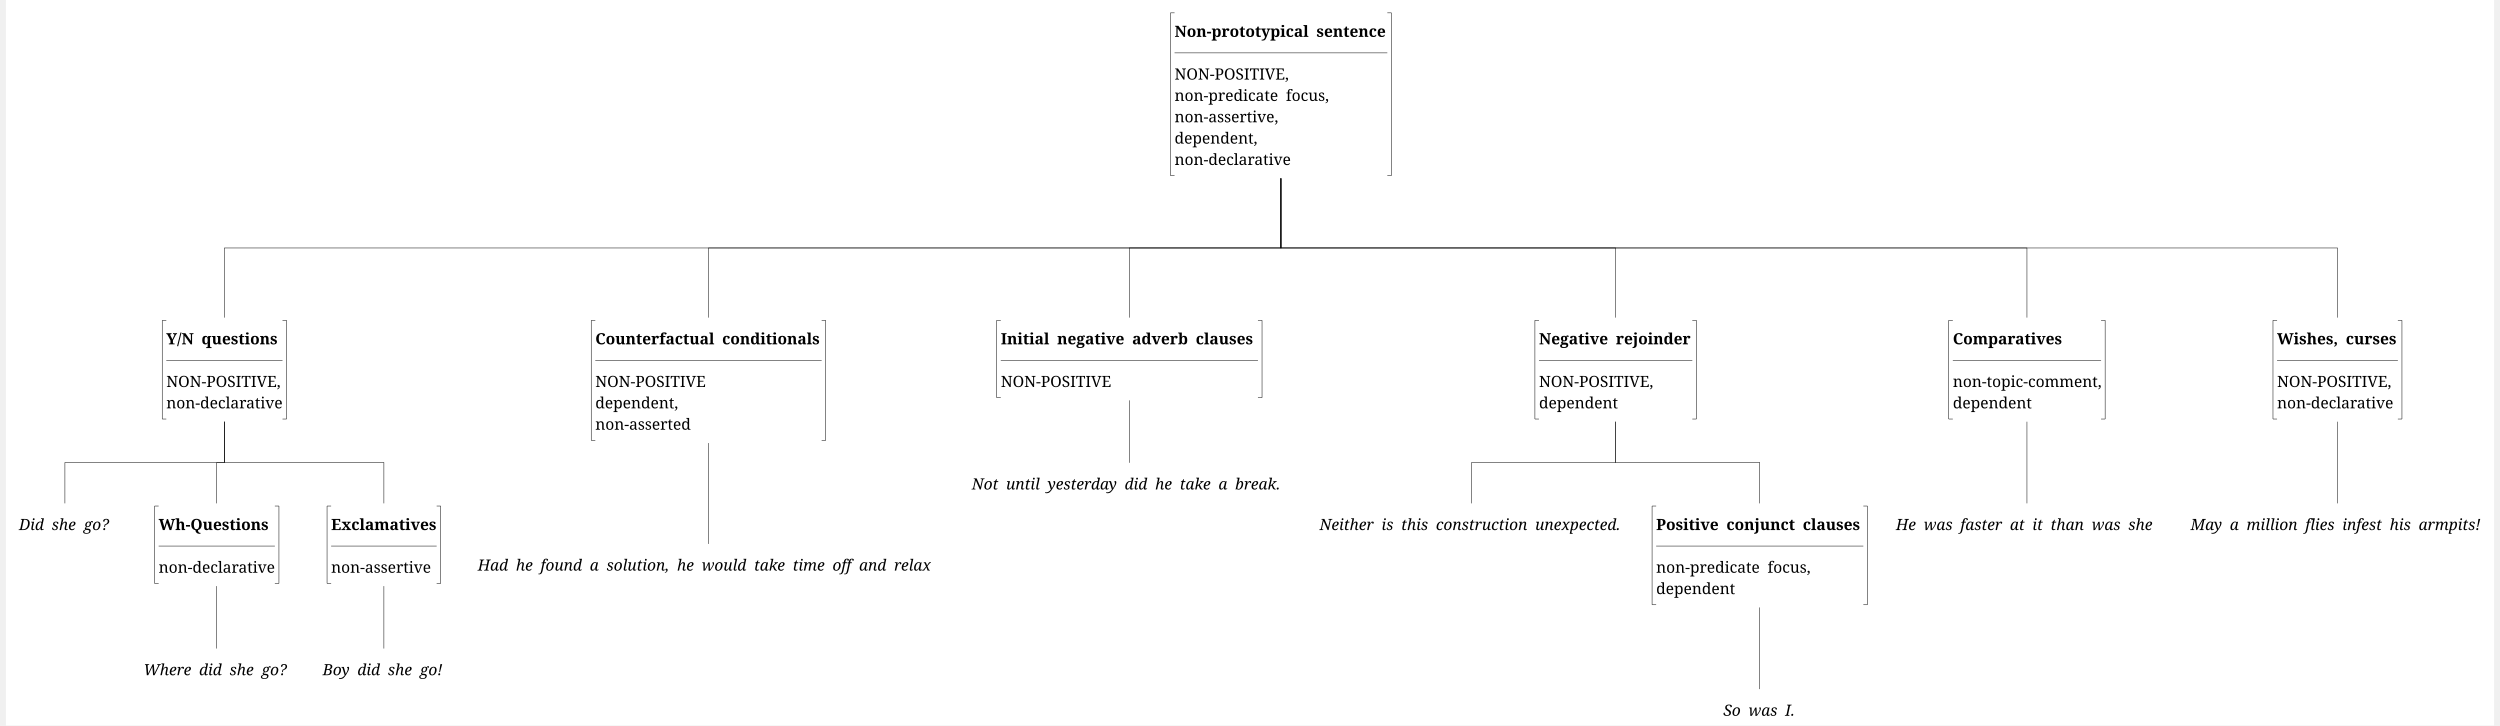
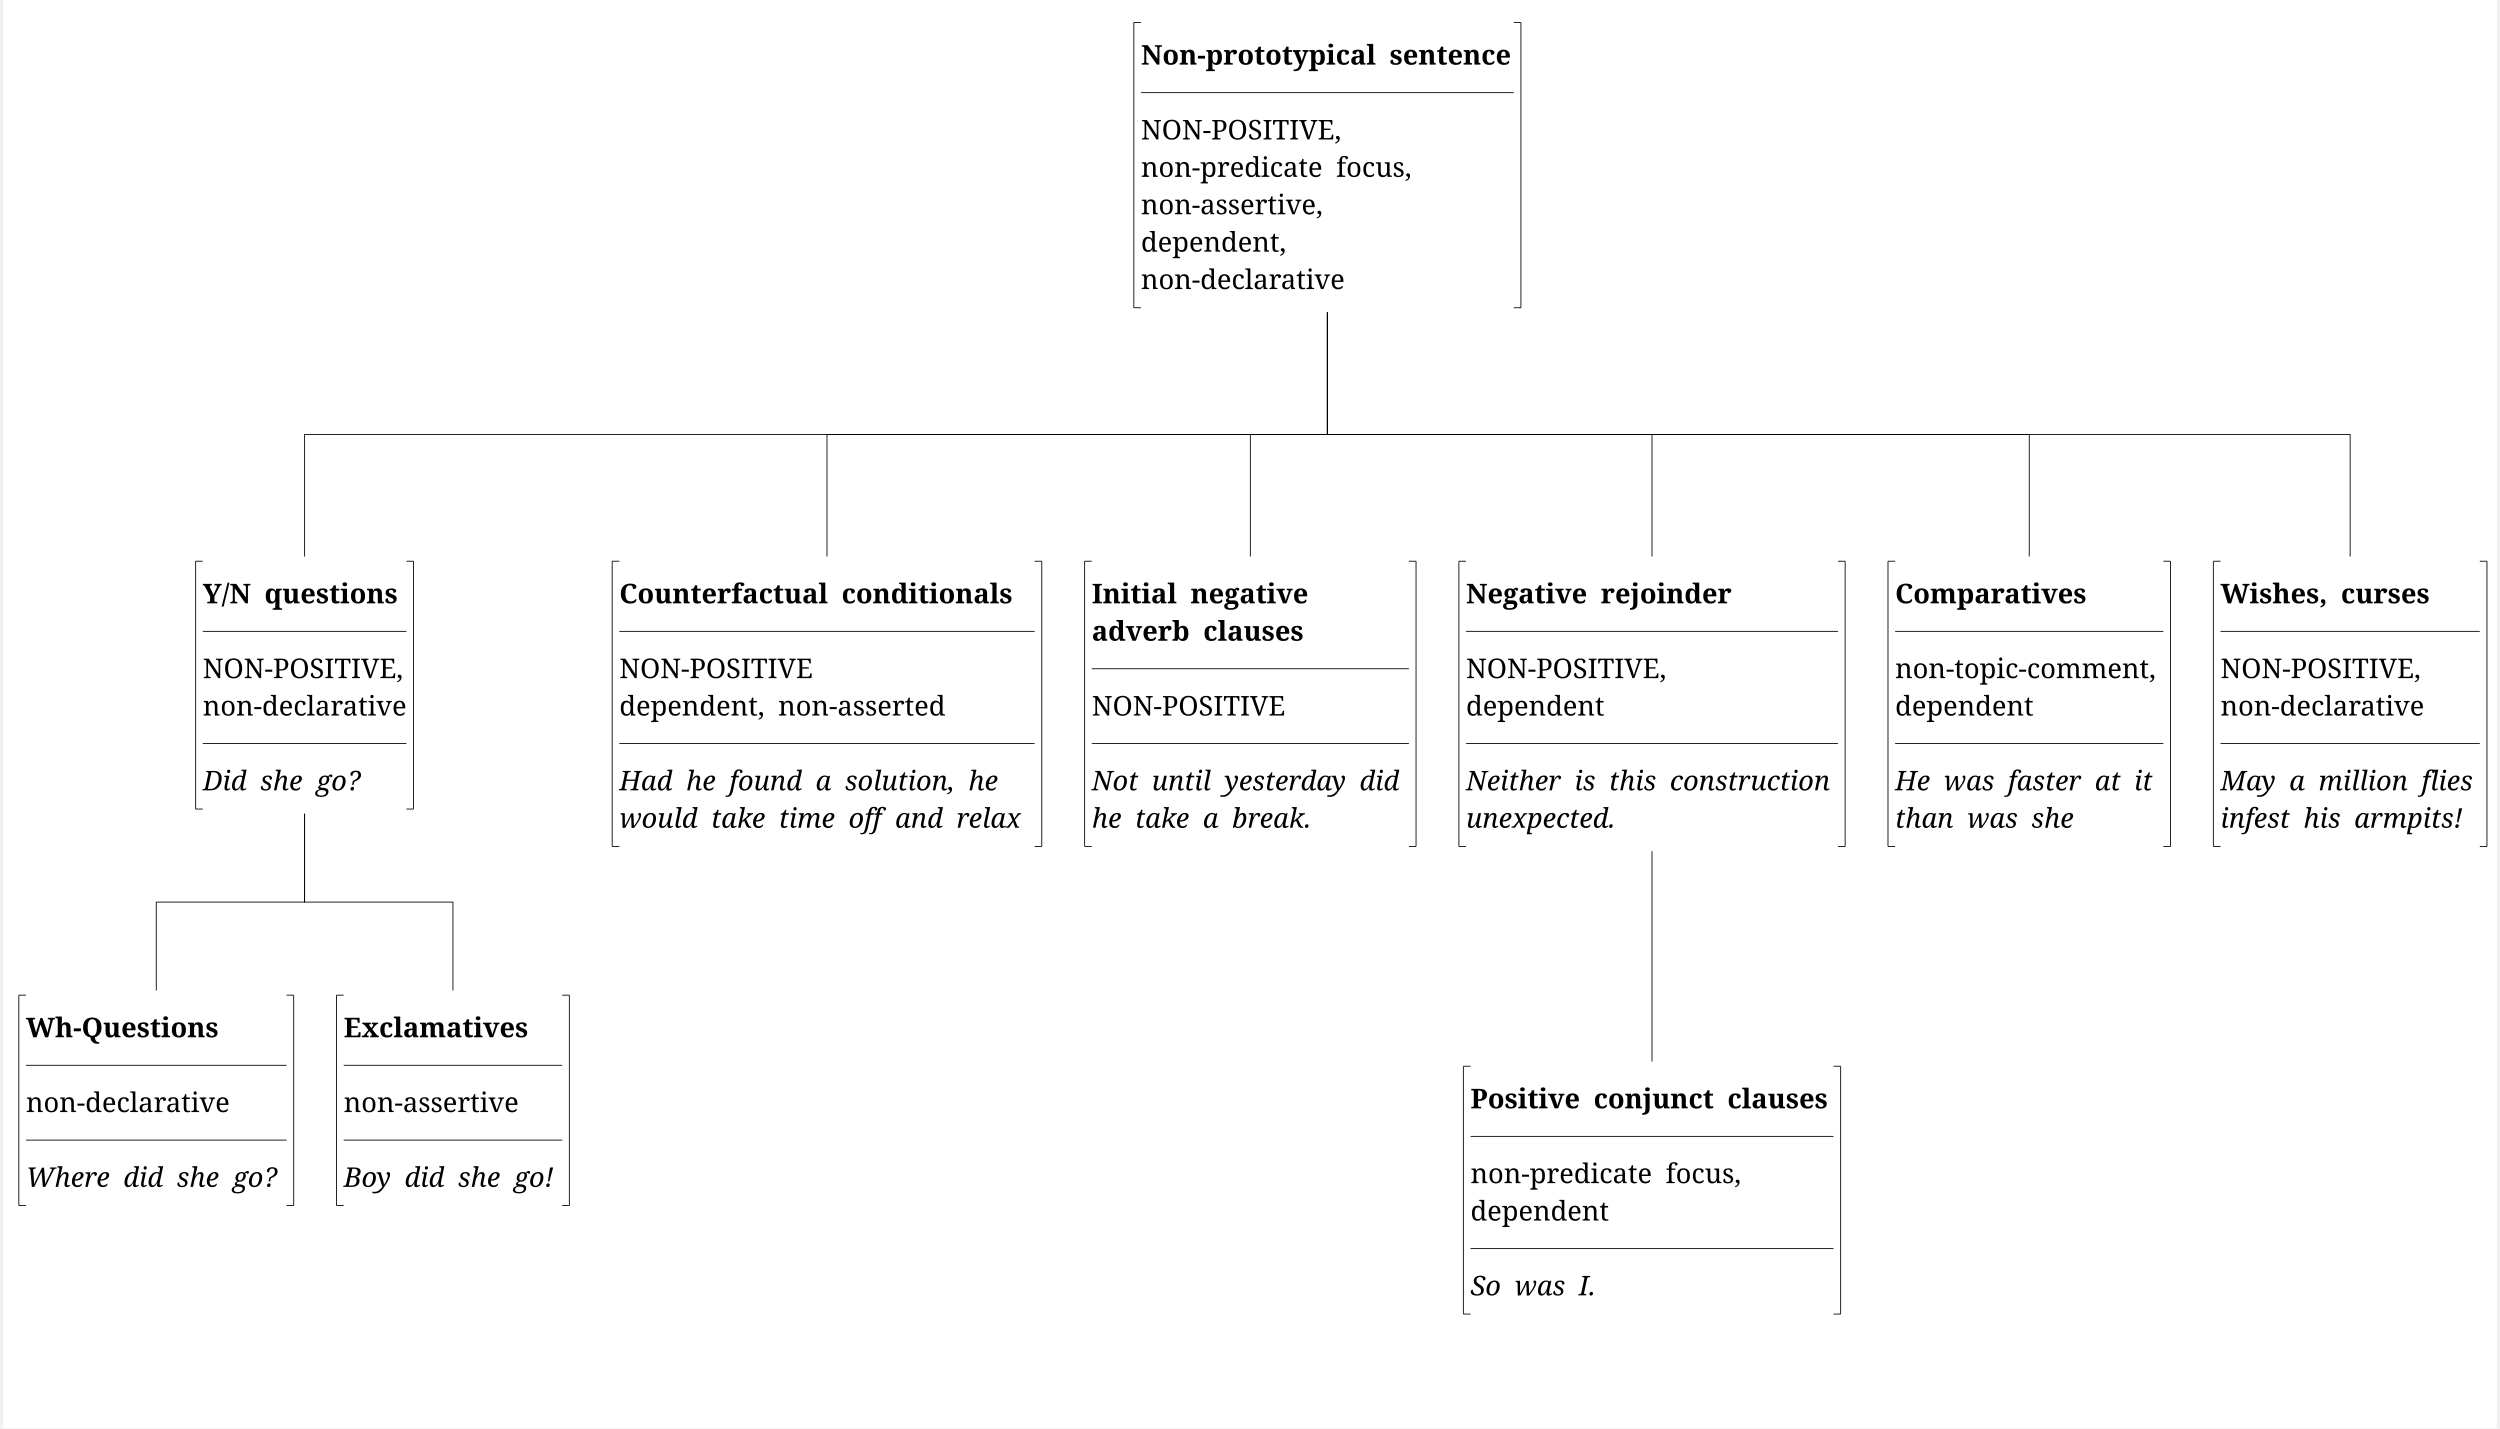
- <svg xmlns="http://www.w3.org/2000/svg" width="10235.8" height="2970.4" viewBox="-20, -20, 10255.8, 2990.4" version="1.1">
+ <svg xmlns="http://www.w3.org/2000/svg" width="5846.0" height="3340.0" viewBox="-20, -20, 5866.0, 3360.0" version="1.1">
  <defs>
    <marker id="arrow" markerUnits="strokeWidth" markerWidth="13.44" markerHeight="13.44" viewBox="0 0 13.44 13.44" refX="6.72" refY="0">
      <polyline fill="none" stroke="black" stroke-width="1" points="0,13.44,6.72,0,13.44,13.44" />
    </marker>
    <pattern id="hatchBlack" x="10" y="10" width="10" height="10" patternUnits="userSpaceOnUse" patternTransform="rotate(45)">
      <line x1="0" y="0" x2="0" y2="10" stroke="black" stroke-width="4" />
    </pattern>
    <pattern id="hatchForNode" x="10" y="10" width="10" height="10" patternUnits="userSpaceOnUse" patternTransform="rotate(45)">
      <line x1="0" y="0" x2="0" y2="10" stroke="black" stroke-width="4" />
    </pattern>
    <pattern id="hatchForLeaf" x="10" y="10" width="10" height="10" patternUnits="userSpaceOnUse" patternTransform="rotate(45)">
      <line x1="0" y="0" x2="0" y2="10" stroke="black" stroke-width="4" />
    </pattern>
  </defs>
-   <rect x="-20" y="-20" width="10255.8" height="2990.4" stroke="none" fill="white" />"
- <text white-space="pre" alignment-baseline="text-top" style="fill: black; font-size: 64px;" x="4796.9" y="132.0">
-     <tspan x="4796.9" y="132.0" style="font-weight: bold; " text-decoration="" font-family="'Noto Serif', 'Noto Serif JP', OpenMoji, 'OpenMoji Color', 'OpenMoji Black', serif">Non-prototypical<tspan style="fill:none;">￭</tspan>sentence</tspan>
-     <tspan x="4796.9" y="308.0" style="" text-decoration="" font-family="'Noto Serif', 'Noto Serif JP', OpenMoji, 'OpenMoji Color', 'OpenMoji Black', serif">NON-POSITIVE,</tspan>
-     <tspan x="4796.9" y="396.0" style="" text-decoration="" font-family="'Noto Serif', 'Noto Serif JP', OpenMoji, 'OpenMoji Color', 'OpenMoji Black', serif">non-predicate<tspan style="fill:none;">￭</tspan>focus,</tspan>
-     <tspan x="4796.9" y="484.0" style="" text-decoration="" font-family="'Noto Serif', 'Noto Serif JP', OpenMoji, 'OpenMoji Color', 'OpenMoji Black', serif">non-assertive,</tspan>
-     <tspan x="4796.9" y="572.0" style="" text-decoration="" font-family="'Noto Serif', 'Noto Serif JP', OpenMoji, 'OpenMoji Color', 'OpenMoji Black', serif">dependent,</tspan>
-     <tspan x="4796.9" y="660.0" style="" text-decoration="" font-family="'Noto Serif', 'Noto Serif JP', OpenMoji, 'OpenMoji Color', 'OpenMoji Black', serif">non-declarative</tspan>
+   <rect x="-20" y="-20" width="5866.0" height="3360.0" stroke="none" fill="white" />"
+ <text white-space="pre" alignment-baseline="text-top" style="fill: black; font-size: 64px;" x="2656.525" y="132.0">
+     <tspan x="2656.525" y="132.0" style="font-weight: bold; " text-decoration="" font-family="'Noto Serif', 'Noto Serif JP', OpenMoji, 'OpenMoji Color', 'OpenMoji Black', serif">Non-prototypical<tspan style="fill:none;">￭</tspan>sentence</tspan>
+     <tspan x="2656.525" y="308.0" style="" text-decoration="" font-family="'Noto Serif', 'Noto Serif JP', OpenMoji, 'OpenMoji Color', 'OpenMoji Black', serif">NON-POSITIVE,</tspan>
+     <tspan x="2656.525" y="396.0" style="" text-decoration="" font-family="'Noto Serif', 'Noto Serif JP', OpenMoji, 'OpenMoji Color', 'OpenMoji Black', serif">non-predicate<tspan style="fill:none;">￭</tspan>focus,</tspan>
+     <tspan x="2656.525" y="484.0" style="" text-decoration="" font-family="'Noto Serif', 'Noto Serif JP', OpenMoji, 'OpenMoji Color', 'OpenMoji Black', serif">non-assertive,</tspan>
+     <tspan x="2656.525" y="572.0" style="" text-decoration="" font-family="'Noto Serif', 'Noto Serif JP', OpenMoji, 'OpenMoji Color', 'OpenMoji Black', serif">dependent,</tspan>
+     <tspan x="2656.525" y="660.0" style="" text-decoration="" font-family="'Noto Serif', 'Noto Serif JP', OpenMoji, 'OpenMoji Color', 'OpenMoji Black', serif">non-declarative</tspan>
  </text>
-   <text white-space="pre" alignment-baseline="text-top" style="fill: black; font-size: 64px;" x="641.0" y="1399.2">
-     <tspan x="641.0" y="1399.2" style="font-weight: bold; " text-decoration="" font-family="'Noto Serif', 'Noto Serif JP', OpenMoji, 'OpenMoji Color', 'OpenMoji Black', serif">Y/N<tspan style="fill:none;">￭</tspan>questions</tspan>
-     <tspan x="641.0" y="1575.2" style="" text-decoration="" font-family="'Noto Serif', 'Noto Serif JP', OpenMoji, 'OpenMoji Color', 'OpenMoji Black', serif">NON-POSITIVE,</tspan>
-     <tspan x="641.0" y="1663.2" style="" text-decoration="" font-family="'Noto Serif', 'Noto Serif JP', OpenMoji, 'OpenMoji Color', 'OpenMoji Black', serif">non-declarative</tspan>
+   <text white-space="pre" alignment-baseline="text-top" style="fill: black; font-size: 64px;" x="449.55" y="1399.2">
+     <tspan x="449.55" y="1399.2" style="font-weight: bold; " text-decoration="" font-family="'Noto Serif', 'Noto Serif JP', OpenMoji, 'OpenMoji Color', 'OpenMoji Black', serif">Y/N<tspan style="fill:none;">￭</tspan>questions</tspan>
+     <tspan x="449.55" y="1575.2" style="" text-decoration="" font-family="'Noto Serif', 'Noto Serif JP', OpenMoji, 'OpenMoji Color', 'OpenMoji Black', serif">NON-POSITIVE,</tspan>
+     <tspan x="449.55" y="1663.2" style="" text-decoration="" font-family="'Noto Serif', 'Noto Serif JP', OpenMoji, 'OpenMoji Color', 'OpenMoji Black', serif">non-declarative</tspan>
+     <tspan x="449.55" y="1839.2" style="font-style: italic; " text-decoration="" font-family="'Noto Serif', 'Noto Serif JP', OpenMoji, 'OpenMoji Color', 'OpenMoji Black', serif">Did<tspan style="fill:none;">￭</tspan>she<tspan style="fill:none;">￭</tspan>go?</tspan>
  </text>
-   <text white-space="pre" alignment-baseline="text-top" style="fill: black; font-size: 64px;" x="33.6" y="2164.8">
-     <tspan x="33.6" y="2164.8" style="font-style: italic; " text-decoration="" font-family="'Noto Serif', 'Noto Serif JP', OpenMoji, 'OpenMoji Color', 'OpenMoji Black', serif">Did<tspan style="fill:none;">￭</tspan>she<tspan style="fill:none;">￭</tspan>go?</tspan>
+   <text white-space="pre" alignment-baseline="text-top" style="fill: black; font-size: 64px;" x="33.6" y="2420.0">
+     <tspan x="33.6" y="2420.0" style="font-weight: bold; " text-decoration="" font-family="'Noto Serif', 'Noto Serif JP', OpenMoji, 'OpenMoji Color', 'OpenMoji Black', serif">Wh-Questions</tspan>
+     <tspan x="33.6" y="2596.0" style="" text-decoration="" font-family="'Noto Serif', 'Noto Serif JP', OpenMoji, 'OpenMoji Color', 'OpenMoji Black', serif">non-declarative</tspan>
+     <tspan x="33.6" y="2772.0" style="font-style: italic; " text-decoration="" font-family="'Noto Serif', 'Noto Serif JP', OpenMoji, 'OpenMoji Color', 'OpenMoji Black', serif">Where<tspan style="fill:none;">￭</tspan>did<tspan style="fill:none;">￭</tspan>she<tspan style="fill:none;">￭</tspan>go?</tspan>
  </text>
-   <text white-space="pre" alignment-baseline="text-top" style="fill: black; font-size: 64px;" x="609.5" y="2164.8">
-     <tspan x="609.5" y="2164.8" style="font-weight: bold; " text-decoration="" font-family="'Noto Serif', 'Noto Serif JP', OpenMoji, 'OpenMoji Color', 'OpenMoji Black', serif">Wh-Questions</tspan>
-     <tspan x="609.5" y="2340.8" style="" text-decoration="" font-family="'Noto Serif', 'Noto Serif JP', OpenMoji, 'OpenMoji Color', 'OpenMoji Black', serif">non-declarative</tspan>
+   <text white-space="pre" alignment-baseline="text-top" style="fill: black; font-size: 64px;" x="781" y="2420.0">
+     <tspan x="781" y="2420.0" style="font-weight: bold; " text-decoration="" font-family="'Noto Serif', 'Noto Serif JP', OpenMoji, 'OpenMoji Color', 'OpenMoji Black', serif">Exclamatives</tspan>
+     <tspan x="781" y="2596.0" style="" text-decoration="" font-family="'Noto Serif', 'Noto Serif JP', OpenMoji, 'OpenMoji Color', 'OpenMoji Black', serif">non-assertive</tspan>
+     <tspan x="781" y="2772.0" style="font-style: italic; " text-decoration="" font-family="'Noto Serif', 'Noto Serif JP', OpenMoji, 'OpenMoji Color', 'OpenMoji Black', serif">Boy<tspan style="fill:none;">￭</tspan>did<tspan style="fill:none;">￭</tspan>she<tspan style="fill:none;">￭</tspan>go!</tspan>
  </text>
-   <text white-space="pre" alignment-baseline="text-top" style="fill: black; font-size: 64px;" x="547.0" y="2763.2">
-     <tspan x="547.0" y="2763.2" style="font-style: italic; " text-decoration="" font-family="'Noto Serif', 'Noto Serif JP', OpenMoji, 'OpenMoji Color', 'OpenMoji Black', serif">Where<tspan style="fill:none;">￭</tspan>did<tspan style="fill:none;">￭</tspan>she<tspan style="fill:none;">￭</tspan>go?</tspan>
+   <text white-space="pre" alignment-baseline="text-top" style="fill: black; font-size: 64px;" x="1429.4" y="1399.2">
+     <tspan x="1429.4" y="1399.2" style="font-weight: bold; " text-decoration="" font-family="'Noto Serif', 'Noto Serif JP', OpenMoji, 'OpenMoji Color', 'OpenMoji Black', serif">Counterfactual<tspan style="fill:none;">￭</tspan>conditionals</tspan>
+     <tspan x="1429.4" y="1575.2" style="" text-decoration="" font-family="'Noto Serif', 'Noto Serif JP', OpenMoji, 'OpenMoji Color', 'OpenMoji Black', serif">NON-POSITIVE</tspan>
+     <tspan x="1429.4" y="1663.2" style="" text-decoration="" font-family="'Noto Serif', 'Noto Serif JP', OpenMoji, 'OpenMoji Color', 'OpenMoji Black', serif">dependent,<tspan style="fill:none;">￭</tspan>non-asserted</tspan>
+     <tspan x="1429.4" y="1839.2" style="font-style: italic; " text-decoration="" font-family="'Noto Serif', 'Noto Serif JP', OpenMoji, 'OpenMoji Color', 'OpenMoji Black', serif">Had<tspan style="fill:none;">￭</tspan>he<tspan style="fill:none;">￭</tspan>found<tspan style="fill:none;">￭</tspan>a<tspan style="fill:none;">￭</tspan>solution,<tspan style="fill:none;">￭</tspan>he</tspan>
+     <tspan x="1429.4" y="1927.2" style="font-style: italic; " text-decoration="" font-family="'Noto Serif', 'Noto Serif JP', OpenMoji, 'OpenMoji Color', 'OpenMoji Black', serif">would<tspan style="fill:none;">￭</tspan>take<tspan style="fill:none;">￭</tspan>time<tspan style="fill:none;">￭</tspan>off<tspan style="fill:none;">￭</tspan>and<tspan style="fill:none;">￭</tspan>relax</tspan>
  </text>
-   <text white-space="pre" alignment-baseline="text-top" style="fill: black; font-size: 64px;" x="1320.4" y="2164.8">
-     <tspan x="1320.4" y="2164.8" style="font-weight: bold; " text-decoration="" font-family="'Noto Serif', 'Noto Serif JP', OpenMoji, 'OpenMoji Color', 'OpenMoji Black', serif">Exclamatives</tspan>
-     <tspan x="1320.4" y="2340.8" style="" text-decoration="" font-family="'Noto Serif', 'Noto Serif JP', OpenMoji, 'OpenMoji Color', 'OpenMoji Black', serif">non-assertive</tspan>
+   <text white-space="pre" alignment-baseline="text-top" style="fill: black; font-size: 64px;" x="2540.8" y="1399.2">
+     <tspan x="2540.8" y="1399.2" style="font-weight: bold; " text-decoration="" font-family="'Noto Serif', 'Noto Serif JP', OpenMoji, 'OpenMoji Color', 'OpenMoji Black', serif">Initial<tspan style="fill:none;">￭</tspan>negative</tspan>
+     <tspan x="2540.8" y="1487.2" style="font-weight: bold; " text-decoration="" font-family="'Noto Serif', 'Noto Serif JP', OpenMoji, 'OpenMoji Color', 'OpenMoji Black', serif">adverb<tspan style="fill:none;">￭</tspan>clauses</tspan>
+     <tspan x="2540.8" y="1663.2" style="" text-decoration="" font-family="'Noto Serif', 'Noto Serif JP', OpenMoji, 'OpenMoji Color', 'OpenMoji Black', serif">NON-POSITIVE</tspan>
+     <tspan x="2540.8" y="1839.2" style="font-style: italic; " text-decoration="" font-family="'Noto Serif', 'Noto Serif JP', OpenMoji, 'OpenMoji Color', 'OpenMoji Black', serif">Not<tspan style="fill:none;">￭</tspan>until<tspan style="fill:none;">￭</tspan>yesterday<tspan style="fill:none;">￭</tspan>did</tspan>
+     <tspan x="2540.8" y="1927.2" style="font-style: italic; " text-decoration="" font-family="'Noto Serif', 'Noto Serif JP', OpenMoji, 'OpenMoji Color', 'OpenMoji Black', serif">he<tspan style="fill:none;">￭</tspan>take<tspan style="fill:none;">￭</tspan>a<tspan style="fill:none;">￭</tspan>break.</tspan>
  </text>
-   <text white-space="pre" alignment-baseline="text-top" style="fill: black; font-size: 64px;" x="1285.4" y="2763.2">
-     <tspan x="1285.4" y="2763.2" style="font-style: italic; " text-decoration="" font-family="'Noto Serif', 'Noto Serif JP', OpenMoji, 'OpenMoji Color', 'OpenMoji Black', serif">Boy<tspan style="fill:none;">￭</tspan>did<tspan style="fill:none;">￭</tspan>she<tspan style="fill:none;">￭</tspan>go!</tspan>
+   <text white-space="pre" alignment-baseline="text-top" style="fill: black; font-size: 64px;" x="3421.2" y="1399.2">
+     <tspan x="3421.2" y="1399.2" style="font-weight: bold; " text-decoration="" font-family="'Noto Serif', 'Noto Serif JP', OpenMoji, 'OpenMoji Color', 'OpenMoji Black', serif">Negative<tspan style="fill:none;">￭</tspan>rejoinder</tspan>
+     <tspan x="3421.2" y="1575.2" style="" text-decoration="" font-family="'Noto Serif', 'Noto Serif JP', OpenMoji, 'OpenMoji Color', 'OpenMoji Black', serif">NON-POSITIVE,</tspan>
+     <tspan x="3421.2" y="1663.2" style="" text-decoration="" font-family="'Noto Serif', 'Noto Serif JP', OpenMoji, 'OpenMoji Color', 'OpenMoji Black', serif">dependent</tspan>
+     <tspan x="3421.2" y="1839.2" style="font-style: italic; " text-decoration="" font-family="'Noto Serif', 'Noto Serif JP', OpenMoji, 'OpenMoji Color', 'OpenMoji Black', serif">Neither<tspan style="fill:none;">￭</tspan>is<tspan style="fill:none;">￭</tspan>this<tspan style="fill:none;">￭</tspan>construction</tspan>
+     <tspan x="3421.2" y="1927.2" style="font-style: italic; " text-decoration="" font-family="'Noto Serif', 'Noto Serif JP', OpenMoji, 'OpenMoji Color', 'OpenMoji Black', serif">unexpected.</tspan>
  </text>
-   <text white-space="pre" alignment-baseline="text-top" style="fill: black; font-size: 64px;" x="2409.3" y="1399.2">
-     <tspan x="2409.3" y="1399.2" style="font-weight: bold; " text-decoration="" font-family="'Noto Serif', 'Noto Serif JP', OpenMoji, 'OpenMoji Color', 'OpenMoji Black', serif">Counterfactual<tspan style="fill:none;">￭</tspan>conditionals</tspan>
-     <tspan x="2409.3" y="1575.2" style="" text-decoration="" font-family="'Noto Serif', 'Noto Serif JP', OpenMoji, 'OpenMoji Color', 'OpenMoji Black', serif">NON-POSITIVE</tspan>
-     <tspan x="2409.3" y="1663.2" style="" text-decoration="" font-family="'Noto Serif', 'Noto Serif JP', OpenMoji, 'OpenMoji Color', 'OpenMoji Black', serif">dependent,</tspan>
-     <tspan x="2409.3" y="1751.2" style="" text-decoration="" font-family="'Noto Serif', 'Noto Serif JP', OpenMoji, 'OpenMoji Color', 'OpenMoji Black', serif">non-asserted</tspan>
+   <text white-space="pre" alignment-baseline="text-top" style="fill: black; font-size: 64px;" x="3431.7" y="2587.2">
+     <tspan x="3431.7" y="2587.2" style="font-weight: bold; " text-decoration="" font-family="'Noto Serif', 'Noto Serif JP', OpenMoji, 'OpenMoji Color', 'OpenMoji Black', serif">Positive<tspan style="fill:none;">￭</tspan>conjunct<tspan style="fill:none;">￭</tspan>clauses</tspan>
+     <tspan x="3431.7" y="2763.2" style="" text-decoration="" font-family="'Noto Serif', 'Noto Serif JP', OpenMoji, 'OpenMoji Color', 'OpenMoji Black', serif">non-predicate<tspan style="fill:none;">￭</tspan>focus,</tspan>
+     <tspan x="3431.7" y="2851.2" style="" text-decoration="" font-family="'Noto Serif', 'Noto Serif JP', OpenMoji, 'OpenMoji Color', 'OpenMoji Black', serif">dependent</tspan>
+     <tspan x="3431.7" y="3027.2" style="font-style: italic; " text-decoration="" font-family="'Noto Serif', 'Noto Serif JP', OpenMoji, 'OpenMoji Color', 'OpenMoji Black', serif">So<tspan style="fill:none;">￭</tspan>was<tspan style="fill:none;">￭</tspan>I.</tspan>
  </text>
-   <text white-space="pre" alignment-baseline="text-top" style="fill: black; font-size: 64px;" x="1924.8" y="2332.0">
-     <tspan x="1924.8" y="2332.0" style="font-style: italic; " text-decoration="" font-family="'Noto Serif', 'Noto Serif JP', OpenMoji, 'OpenMoji Color', 'OpenMoji Black', serif">Had<tspan style="fill:none;">￭</tspan>he<tspan style="fill:none;">￭</tspan>found<tspan style="fill:none;">￭</tspan>a<tspan style="fill:none;">￭</tspan>solution,<tspan style="fill:none;">￭</tspan>he<tspan style="fill:none;">￭</tspan>would<tspan style="fill:none;">￭</tspan>take<tspan style="fill:none;">￭</tspan>time<tspan style="fill:none;">￭</tspan>off<tspan style="fill:none;">￭</tspan>and<tspan style="fill:none;">￭</tspan>relax</tspan>
+   <text white-space="pre" alignment-baseline="text-top" style="fill: black; font-size: 64px;" x="4430.6" y="1399.2">
+     <tspan x="4430.6" y="1399.2" style="font-weight: bold; " text-decoration="" font-family="'Noto Serif', 'Noto Serif JP', OpenMoji, 'OpenMoji Color', 'OpenMoji Black', serif">Comparatives</tspan>
+     <tspan x="4430.6" y="1575.2" style="" text-decoration="" font-family="'Noto Serif', 'Noto Serif JP', OpenMoji, 'OpenMoji Color', 'OpenMoji Black', serif">non-topic-comment,</tspan>
+     <tspan x="4430.6" y="1663.2" style="" text-decoration="" font-family="'Noto Serif', 'Noto Serif JP', OpenMoji, 'OpenMoji Color', 'OpenMoji Black', serif">dependent</tspan>
+     <tspan x="4430.6" y="1839.2" style="font-style: italic; " text-decoration="" font-family="'Noto Serif', 'Noto Serif JP', OpenMoji, 'OpenMoji Color', 'OpenMoji Black', serif">He<tspan style="fill:none;">￭</tspan>was<tspan style="fill:none;">￭</tspan>faster<tspan style="fill:none;">￭</tspan>at<tspan style="fill:none;">￭</tspan>it</tspan>
+     <tspan x="4430.6" y="1927.2" style="font-style: italic; " text-decoration="" font-family="'Noto Serif', 'Noto Serif JP', OpenMoji, 'OpenMoji Color', 'OpenMoji Black', serif">than<tspan style="fill:none;">￭</tspan>was<tspan style="fill:none;">￭</tspan>she</tspan>
  </text>
-   <text white-space="pre" alignment-baseline="text-top" style="fill: black; font-size: 64px;" x="4080.7" y="1399.2">
-     <tspan x="4080.7" y="1399.2" style="font-weight: bold; " text-decoration="" font-family="'Noto Serif', 'Noto Serif JP', OpenMoji, 'OpenMoji Color', 'OpenMoji Black', serif">Initial<tspan style="fill:none;">￭</tspan>negative<tspan style="fill:none;">￭</tspan>adverb<tspan style="fill:none;">￭</tspan>clauses</tspan>
-     <tspan x="4080.7" y="1575.2" style="" text-decoration="" font-family="'Noto Serif', 'Noto Serif JP', OpenMoji, 'OpenMoji Color', 'OpenMoji Black', serif">NON-POSITIVE</tspan>
+   <text white-space="pre" alignment-baseline="text-top" style="fill: black; font-size: 64px;" x="5196.0" y="1399.2">
+     <tspan x="5196.0" y="1399.2" style="font-weight: bold; " text-decoration="" font-family="'Noto Serif', 'Noto Serif JP', OpenMoji, 'OpenMoji Color', 'OpenMoji Black', serif">Wishes,<tspan style="fill:none;">￭</tspan>curses</tspan>
+     <tspan x="5196.0" y="1575.2" style="" text-decoration="" font-family="'Noto Serif', 'Noto Serif JP', OpenMoji, 'OpenMoji Color', 'OpenMoji Black', serif">NON-POSITIVE,</tspan>
+     <tspan x="5196.0" y="1663.2" style="" text-decoration="" font-family="'Noto Serif', 'Noto Serif JP', OpenMoji, 'OpenMoji Color', 'OpenMoji Black', serif">non-declarative</tspan>
+     <tspan x="5196.0" y="1839.2" style="font-style: italic; " text-decoration="" font-family="'Noto Serif', 'Noto Serif JP', OpenMoji, 'OpenMoji Color', 'OpenMoji Black', serif">May<tspan style="fill:none;">￭</tspan>a<tspan style="fill:none;">￭</tspan>million<tspan style="fill:none;">￭</tspan>flies</tspan>
+     <tspan x="5196.0" y="1927.2" style="font-style: italic; " text-decoration="" font-family="'Noto Serif', 'Noto Serif JP', OpenMoji, 'OpenMoji Color', 'OpenMoji Black', serif">infest<tspan style="fill:none;">￭</tspan>his<tspan style="fill:none;">￭</tspan>armpits!</tspan>
  </text>
-   <text white-space="pre" alignment-baseline="text-top" style="fill: black; font-size: 64px;" x="3961.2" y="1997.6">
-     <tspan x="3961.2" y="1997.6" style="font-style: italic; " text-decoration="" font-family="'Noto Serif', 'Noto Serif JP', OpenMoji, 'OpenMoji Color', 'OpenMoji Black', serif">Not<tspan style="fill:none;">￭</tspan>until<tspan style="fill:none;">￭</tspan>yesterday<tspan style="fill:none;">￭</tspan>did<tspan style="fill:none;">￭</tspan>he<tspan style="fill:none;">￭</tspan>take<tspan style="fill:none;">￭</tspan>a<tspan style="fill:none;">￭</tspan>break.</tspan>
-   </text>
-   <text white-space="pre" alignment-baseline="text-top" style="fill: black; font-size: 64px;" x="6299.05" y="1399.2">
-     <tspan x="6299.05" y="1399.2" style="font-weight: bold; " text-decoration="" font-family="'Noto Serif', 'Noto Serif JP', OpenMoji, 'OpenMoji Color', 'OpenMoji Black', serif">Negative<tspan style="fill:none;">￭</tspan>rejoinder</tspan>
-     <tspan x="6299.05" y="1575.2" style="" text-decoration="" font-family="'Noto Serif', 'Noto Serif JP', OpenMoji, 'OpenMoji Color', 'OpenMoji Black', serif">NON-POSITIVE,</tspan>
-     <tspan x="6299.05" y="1663.2" style="" text-decoration="" font-family="'Noto Serif', 'Noto Serif JP', OpenMoji, 'OpenMoji Color', 'OpenMoji Black', serif">dependent</tspan>
-   </text>
-   <text white-space="pre" alignment-baseline="text-top" style="fill: black; font-size: 64px;" x="5394.6" y="2164.8">
-     <tspan x="5394.6" y="2164.8" style="font-style: italic; " text-decoration="" font-family="'Noto Serif', 'Noto Serif JP', OpenMoji, 'OpenMoji Color', 'OpenMoji Black', serif">Neither<tspan style="fill:none;">￭</tspan>is<tspan style="fill:none;">￭</tspan>this<tspan style="fill:none;">￭</tspan>construction<tspan style="fill:none;">￭</tspan>unexpected.</tspan>
-   </text>
-   <text white-space="pre" alignment-baseline="text-top" style="fill: black; font-size: 64px;" x="6782.0" y="2164.8">
-     <tspan x="6782.0" y="2164.8" style="font-weight: bold; " text-decoration="" font-family="'Noto Serif', 'Noto Serif JP', OpenMoji, 'OpenMoji Color', 'OpenMoji Black', serif">Positive<tspan style="fill:none;">￭</tspan>conjunct<tspan style="fill:none;">￭</tspan>clauses</tspan>
-     <tspan x="6782.0" y="2340.8" style="" text-decoration="" font-family="'Noto Serif', 'Noto Serif JP', OpenMoji, 'OpenMoji Color', 'OpenMoji Black', serif">non-predicate<tspan style="fill:none;">￭</tspan>focus,</tspan>
-     <tspan x="6782.0" y="2428.8" style="" text-decoration="" font-family="'Noto Serif', 'Noto Serif JP', OpenMoji, 'OpenMoji Color', 'OpenMoji Black', serif">dependent</tspan>
-   </text>
-   <text white-space="pre" alignment-baseline="text-top" style="fill: black; font-size: 64px;" x="7059.0" y="2930.4">
-     <tspan x="7059.0" y="2930.4" style="font-style: italic; " text-decoration="" font-family="'Noto Serif', 'Noto Serif JP', OpenMoji, 'OpenMoji Color', 'OpenMoji Black', serif">So<tspan style="fill:none;">￭</tspan>was<tspan style="fill:none;">￭</tspan>I.</tspan>
-   </text>
-   <text white-space="pre" alignment-baseline="text-top" style="fill: black; font-size: 64px;" x="8004.9" y="1399.2">
-     <tspan x="8004.9" y="1399.2" style="font-weight: bold; " text-decoration="" font-family="'Noto Serif', 'Noto Serif JP', OpenMoji, 'OpenMoji Color', 'OpenMoji Black', serif">Comparatives</tspan>
-     <tspan x="8004.9" y="1575.2" style="" text-decoration="" font-family="'Noto Serif', 'Noto Serif JP', OpenMoji, 'OpenMoji Color', 'OpenMoji Black', serif">non-topic-comment,</tspan>
-     <tspan x="8004.9" y="1663.2" style="" text-decoration="" font-family="'Noto Serif', 'Noto Serif JP', OpenMoji, 'OpenMoji Color', 'OpenMoji Black', serif">dependent</tspan>
-   </text>
-   <text white-space="pre" alignment-baseline="text-top" style="fill: black; font-size: 64px;" x="7770.4" y="2164.8">
-     <tspan x="7770.4" y="2164.8" style="font-style: italic; " text-decoration="" font-family="'Noto Serif', 'Noto Serif JP', OpenMoji, 'OpenMoji Color', 'OpenMoji Black', serif">He<tspan style="fill:none;">￭</tspan>was<tspan style="fill:none;">￭</tspan>faster<tspan style="fill:none;">￭</tspan>at<tspan style="fill:none;">￭</tspan>it<tspan style="fill:none;">￭</tspan>than<tspan style="fill:none;">￭</tspan>was<tspan style="fill:none;">￭</tspan>she</tspan>
-   </text>
-   <text white-space="pre" alignment-baseline="text-top" style="fill: black; font-size: 64px;" x="9341.3" y="1399.2">
-     <tspan x="9341.3" y="1399.2" style="font-weight: bold; " text-decoration="" font-family="'Noto Serif', 'Noto Serif JP', OpenMoji, 'OpenMoji Color', 'OpenMoji Black', serif">Wishes,<tspan style="fill:none;">￭</tspan>curses</tspan>
-     <tspan x="9341.3" y="1575.2" style="" text-decoration="" font-family="'Noto Serif', 'Noto Serif JP', OpenMoji, 'OpenMoji Color', 'OpenMoji Black', serif">NON-POSITIVE,</tspan>
-     <tspan x="9341.3" y="1663.2" style="" text-decoration="" font-family="'Noto Serif', 'Noto Serif JP', OpenMoji, 'OpenMoji Color', 'OpenMoji Black', serif">non-declarative</tspan>
-   </text>
-   <text white-space="pre" alignment-baseline="text-top" style="fill: black; font-size: 64px;" x="8984.8" y="2164.8">
-     <tspan x="8984.8" y="2164.8" style="font-style: italic; " text-decoration="" font-family="'Noto Serif', 'Noto Serif JP', OpenMoji, 'OpenMoji Color', 'OpenMoji Black', serif">May<tspan style="fill:none;">￭</tspan>a<tspan style="fill:none;">￭</tspan>million<tspan style="fill:none;">￭</tspan>flies<tspan style="fill:none;">￭</tspan>infest<tspan style="fill:none;">￭</tspan>his<tspan style="fill:none;">￭</tspan>armpits!</tspan>
-   </text>
-   <polyline style="stroke:black; stroke-width:2; fill:none;" points="880.5 1289.2 880.5 1002.1 5235.4 1002.1 5235.4 715.0" />
-   <polyline style="stroke:black; stroke-width:2; fill:none;" points="2875.8 1289.2 2875.8 1002.1 5235.4 1002.1 5235.4 715.0" />
-   <polyline style="stroke:black; stroke-width:2; fill:none;" points="4610.7 1289.2 4610.7 1002.1 5235.4 1002.1 5235.4 715.0" />
-   <polyline style="stroke:black; stroke-width:2; fill:none;" points="6615.05 1289.2 6615.05 1002.1 5235.4 1002.1 5235.4 715.0" />
-   <polyline style="stroke:black; stroke-width:2; fill:none;" points="8310.4 1289.2 8310.4 1002.1 5235.4 1002.1 5235.4 715.0" />
-   <polyline style="stroke:black; stroke-width:2; fill:none;" points="9590.3 1289.2 9590.3 1002.1 5235.4 1002.1 5235.4 715.0" />
-   <polyline style="stroke:black; stroke-width:2; fill:none;" points="223.1 2054.8 223.1 1886.5 880.5 1886.5 880.5 1718.2" />
-   <polyline style="stroke:black; stroke-width:2; fill:none;" points="849.0 2054.8 849.0 1886.5 880.5 1886.5 880.5 1718.2" />
-   <polyline style="stroke:black; stroke-width:2; fill:none;" points="1537.9 2054.8 1537.9 1886.5 880.5 1886.5 880.5 1718.2" />
-   <polyline style="stroke:black; stroke-width:2; fill:none;" points="849.0 2653.2 849.0 2524.5 849.0 2524.5 849.0 2395.8" />
-   <polyline style="stroke:black; stroke-width:2; fill:none;" points="1537.9 2653.2 1537.9 2524.5 1537.9 2524.5 1537.9 2395.8" />
-   <polyline style="stroke:black; stroke-width:2; fill:none;" points="2875.8 2222.0 2875.8 2014.1 2875.8 2014.1 2875.8 1806.2" />
-   <polyline style="stroke:black; stroke-width:2; fill:none;" points="4610.7 1887.6 4610.7 1758.9 4610.7 1758.9 4610.7 1630.2" />
-   <polyline style="stroke:black; stroke-width:2; fill:none;" points="6021.1 2054.8 6021.1 1886.5 6615.05 1886.5 6615.05 1718.2" />
-   <polyline style="stroke:black; stroke-width:2; fill:none;" points="7209.0 2054.8 7209.0 1886.5 6615.05 1886.5 6615.05 1718.2" />
-   <polyline style="stroke:black; stroke-width:2; fill:none;" points="7209.0 2820.4 7209.0 2652.1 7209.0 2652.1 7209.0 2483.8" />
-   <polyline style="stroke:black; stroke-width:2; fill:none;" points="8310.4 2054.8 8310.4 1886.5 8310.4 1886.5 8310.4 1718.2" />
-   <polyline style="stroke:black; stroke-width:2; fill:none;" points="9590.3 2054.8 9590.3 1886.5 9590.3 1886.5 9590.3 1718.2" />
-   <line style="stroke:black; stroke-width:2; " x1="4796.9" y1="198.0" x2="5673.9" y2="198.0" />
-   <line x1="4780.1" y1="33.0" x2="4796.9" y2="33.0" style="fill: none; stroke: black; stroke-width:2" />
-   <line x1="4780.1" y1="33.0" x2="4780.1" y2="704.0" style="fill: none; stroke: black; stroke-width:2" />
-   <line x1="4780.1" y1="704.0" x2="4796.9" y2="704.0" style="fill: none; stroke: black; stroke-width:2" />
-   <line x1="5690.7" y1="33.0" x2="5673.9" y2="33.0" style="fill: none; stroke: black; stroke-width:2" />
-   <line x1="5690.7" y1="33.0" x2="5690.7" y2="704.0" style="fill: none; stroke: black; stroke-width:2" />
-   <line x1="5690.7" y1="704.0" x2="5673.9" y2="704.0" style="fill: none; stroke: black; stroke-width:2" />
-   <line style="stroke:black; stroke-width:2; " x1="641.0" y1="1465.2" x2="1120.0" y2="1465.2" />
-   <line x1="624.2" y1="1300.2" x2="641.0" y2="1300.2" style="fill: none; stroke: black; stroke-width:2" />
-   <line x1="624.2" y1="1300.2" x2="624.2" y2="1707.2" style="fill: none; stroke: black; stroke-width:2" />
-   <line x1="624.2" y1="1707.2" x2="641.0" y2="1707.2" style="fill: none; stroke: black; stroke-width:2" />
-   <line x1="1136.8" y1="1300.2" x2="1120" y2="1300.2" style="fill: none; stroke: black; stroke-width:2" />
-   <line x1="1136.8" y1="1300.2" x2="1136.8" y2="1707.2" style="fill: none; stroke: black; stroke-width:2" />
-   <line x1="1136.8" y1="1707.2" x2="1120" y2="1707.2" style="fill: none; stroke: black; stroke-width:2" />
-   <line style="stroke:black; stroke-width:2; " x1="609.5" y1="2230.8" x2="1088.5" y2="2230.8" />
-   <line x1="592.7" y1="2065.8" x2="609.5" y2="2065.8" style="fill: none; stroke: black; stroke-width:2" />
-   <line x1="592.7" y1="2065.8" x2="592.7" y2="2384.8" style="fill: none; stroke: black; stroke-width:2" />
-   <line x1="592.7" y1="2384.8" x2="609.5" y2="2384.8" style="fill: none; stroke: black; stroke-width:2" />
-   <line x1="1105.3" y1="2065.8" x2="1088.5" y2="2065.8" style="fill: none; stroke: black; stroke-width:2" />
-   <line x1="1105.3" y1="2065.8" x2="1105.3" y2="2384.8" style="fill: none; stroke: black; stroke-width:2" />
-   <line x1="1105.3" y1="2384.8" x2="1088.5" y2="2384.8" style="fill: none; stroke: black; stroke-width:2" />
-   <line style="stroke:black; stroke-width:2; " x1="1320.4" y1="2230.8" x2="1755.4" y2="2230.8" />
-   <line x1="1303.6" y1="2065.8" x2="1320.4" y2="2065.8" style="fill: none; stroke: black; stroke-width:2" />
-   <line x1="1303.6" y1="2065.8" x2="1303.6" y2="2384.8" style="fill: none; stroke: black; stroke-width:2" />
-   <line x1="1303.6" y1="2384.8" x2="1320.4" y2="2384.8" style="fill: none; stroke: black; stroke-width:2" />
-   <line x1="1772.2" y1="2065.8" x2="1755.4" y2="2065.8" style="fill: none; stroke: black; stroke-width:2" />
-   <line x1="1772.2" y1="2065.8" x2="1772.2" y2="2384.8" style="fill: none; stroke: black; stroke-width:2" />
-   <line x1="1772.2" y1="2384.8" x2="1755.4" y2="2384.8" style="fill: none; stroke: black; stroke-width:2" />
-   <line style="stroke:black; stroke-width:2; " x1="2409.3" y1="1465.2" x2="3342.3" y2="1465.2" />
-   <line x1="2392.5" y1="1300.2" x2="2409.3" y2="1300.2" style="fill: none; stroke: black; stroke-width:2" />
-   <line x1="2392.5" y1="1300.2" x2="2392.5" y2="1795.2" style="fill: none; stroke: black; stroke-width:2" />
-   <line x1="2392.5" y1="1795.2" x2="2409.3" y2="1795.2" style="fill: none; stroke: black; stroke-width:2" />
-   <line x1="3359.1" y1="1300.2" x2="3342.3" y2="1300.2" style="fill: none; stroke: black; stroke-width:2" />
-   <line x1="3359.1" y1="1300.2" x2="3359.1" y2="1795.2" style="fill: none; stroke: black; stroke-width:2" />
-   <line x1="3359.1" y1="1795.2" x2="3342.3" y2="1795.2" style="fill: none; stroke: black; stroke-width:2" />
-   <line style="stroke:black; stroke-width:2; " x1="4080.7" y1="1465.2" x2="5140.7" y2="1465.2" />
-   <line x1="4063.9" y1="1300.2" x2="4080.7" y2="1300.2" style="fill: none; stroke: black; stroke-width:2" />
-   <line x1="4063.9" y1="1300.2" x2="4063.9" y2="1619.2" style="fill: none; stroke: black; stroke-width:2" />
-   <line x1="4063.9" y1="1619.2" x2="4080.7" y2="1619.2" style="fill: none; stroke: black; stroke-width:2" />
-   <line x1="5157.5" y1="1300.2" x2="5140.7" y2="1300.2" style="fill: none; stroke: black; stroke-width:2" />
-   <line x1="5157.5" y1="1300.2" x2="5157.5" y2="1619.2" style="fill: none; stroke: black; stroke-width:2" />
-   <line x1="5157.5" y1="1619.2" x2="5140.7" y2="1619.2" style="fill: none; stroke: black; stroke-width:2" />
-   <line style="stroke:black; stroke-width:2; " x1="6299.05" y1="1465.2" x2="6931.05" y2="1465.2" />
-   <line x1="6282.25" y1="1300.2" x2="6299.05" y2="1300.2" style="fill: none; stroke: black; stroke-width:2" />
-   <line x1="6282.25" y1="1300.2" x2="6282.25" y2="1707.2" style="fill: none; stroke: black; stroke-width:2" />
-   <line x1="6282.25" y1="1707.2" x2="6299.05" y2="1707.2" style="fill: none; stroke: black; stroke-width:2" />
-   <line x1="6947.85" y1="1300.2" x2="6931.05" y2="1300.2" style="fill: none; stroke: black; stroke-width:2" />
-   <line x1="6947.85" y1="1300.2" x2="6947.85" y2="1707.2" style="fill: none; stroke: black; stroke-width:2" />
-   <line x1="6947.85" y1="1707.2" x2="6931.05" y2="1707.2" style="fill: none; stroke: black; stroke-width:2" />
-   <line style="stroke:black; stroke-width:2; " x1="6782.0" y1="2230.8" x2="7636.0" y2="2230.8" />
-   <line x1="6765.2" y1="2065.8" x2="6782.0" y2="2065.8" style="fill: none; stroke: black; stroke-width:2" />
-   <line x1="6765.2" y1="2065.8" x2="6765.2" y2="2472.8" style="fill: none; stroke: black; stroke-width:2" />
-   <line x1="6765.2" y1="2472.8" x2="6782.0" y2="2472.8" style="fill: none; stroke: black; stroke-width:2" />
-   <line x1="7652.8" y1="2065.8" x2="7636.0" y2="2065.8" style="fill: none; stroke: black; stroke-width:2" />
-   <line x1="7652.8" y1="2065.8" x2="7652.8" y2="2472.8" style="fill: none; stroke: black; stroke-width:2" />
-   <line x1="7652.8" y1="2472.8" x2="7636.0" y2="2472.8" style="fill: none; stroke: black; stroke-width:2" />
-   <line style="stroke:black; stroke-width:2; " x1="8004.9" y1="1465.2" x2="8615.9" y2="1465.2" />
-   <line x1="7988.1" y1="1300.2" x2="8004.9" y2="1300.2" style="fill: none; stroke: black; stroke-width:2" />
-   <line x1="7988.1" y1="1300.2" x2="7988.1" y2="1707.2" style="fill: none; stroke: black; stroke-width:2" />
-   <line x1="7988.1" y1="1707.2" x2="8004.9" y2="1707.2" style="fill: none; stroke: black; stroke-width:2" />
-   <line x1="8632.7" y1="1300.2" x2="8615.9" y2="1300.2" style="fill: none; stroke: black; stroke-width:2" />
-   <line x1="8632.7" y1="1300.2" x2="8632.7" y2="1707.2" style="fill: none; stroke: black; stroke-width:2" />
-   <line x1="8632.7" y1="1707.2" x2="8615.9" y2="1707.2" style="fill: none; stroke: black; stroke-width:2" />
-   <line style="stroke:black; stroke-width:2; " x1="9341.3" y1="1465.2" x2="9839.3" y2="1465.2" />
-   <line x1="9324.5" y1="1300.2" x2="9341.3" y2="1300.2" style="fill: none; stroke: black; stroke-width:2" />
-   <line x1="9324.5" y1="1300.2" x2="9324.5" y2="1707.2" style="fill: none; stroke: black; stroke-width:2" />
-   <line x1="9324.5" y1="1707.2" x2="9341.3" y2="1707.2" style="fill: none; stroke: black; stroke-width:2" />
-   <line x1="9856.1" y1="1300.2" x2="9839.3" y2="1300.2" style="fill: none; stroke: black; stroke-width:2" />
-   <line x1="9856.1" y1="1300.2" x2="9856.1" y2="1707.2" style="fill: none; stroke: black; stroke-width:2" />
-   <line x1="9856.1" y1="1707.2" x2="9839.3" y2="1707.2" style="fill: none; stroke: black; stroke-width:2" />
+   <polyline style="stroke:black; stroke-width:2; fill:none;" points="689.05 1289.2 689.05 1002.1 3095.025 1002.1 3095.025 715.0" />
+   <polyline style="stroke:black; stroke-width:2; fill:none;" points="1917.9 1289.2 1917.9 1002.1 3095.025 1002.1 3095.025 715.0" />
+   <polyline style="stroke:black; stroke-width:2; fill:none;" points="2913.8 1289.2 2913.8 1002.1 3095.025 1002.1 3095.025 715.0" />
+   <polyline style="stroke:black; stroke-width:2; fill:none;" points="3858.7 1289.2 3858.7 1002.1 3095.025 1002.1 3095.025 715.0" />
+   <polyline style="stroke:black; stroke-width:2; fill:none;" points="4746.1 1289.2 4746.1 1002.1 3095.025 1002.1 3095.025 715.0" />
+   <polyline style="stroke:black; stroke-width:2; fill:none;" points="5501.0 1289.2 5501.0 1002.1 3095.025 1002.1 3095.025 715.0" />
+   <polyline style="stroke:black; stroke-width:2; fill:none;" points="340.1 2310.0 340.1 2102.1 689.05 2102.1 689.05 1894.2" />
+   <polyline style="stroke:black; stroke-width:2; fill:none;" points="1038 2310.0 1038 2102.1 689.05 2102.1 689.05 1894.2" />
+   <polyline style="stroke:black; stroke-width:2; fill:none;" points="3858.7 2477.2 3858.7 2229.7 3858.7 2229.7 3858.7 1982.2" />
+   <line style="stroke:black; stroke-width:2; " x1="2656.525" y1="198.0" x2="3533.525" y2="198.0" />
+   <line x1="2639.725" y1="33.0" x2="2656.525" y2="33.0" style="fill: none; stroke: black; stroke-width:2" />
+   <line x1="2639.725" y1="33.0" x2="2639.725" y2="704.0" style="fill: none; stroke: black; stroke-width:2" />
+   <line x1="2639.725" y1="704.0" x2="2656.525" y2="704.0" style="fill: none; stroke: black; stroke-width:2" />
+   <line x1="3550.325" y1="33.0" x2="3533.525" y2="33.0" style="fill: none; stroke: black; stroke-width:2" />
+   <line x1="3550.325" y1="33.0" x2="3550.325" y2="704.0" style="fill: none; stroke: black; stroke-width:2" />
+   <line x1="3550.325" y1="704.0" x2="3533.525" y2="704.0" style="fill: none; stroke: black; stroke-width:2" />
+   <line style="stroke:black; stroke-width:2; " x1="449.55" y1="1465.2" x2="928.55" y2="1465.2" />
+   <line style="stroke:black; stroke-width:2; " x1="449.55" y1="1729.2" x2="928.55" y2="1729.2" />
+   <line x1="432.75" y1="1300.2" x2="449.55" y2="1300.2" style="fill: none; stroke: black; stroke-width:2" />
+   <line x1="432.75" y1="1300.2" x2="432.75" y2="1883.2" style="fill: none; stroke: black; stroke-width:2" />
+   <line x1="432.75" y1="1883.2" x2="449.55" y2="1883.2" style="fill: none; stroke: black; stroke-width:2" />
+   <line x1="945.35" y1="1300.2" x2="928.55" y2="1300.2" style="fill: none; stroke: black; stroke-width:2" />
+   <line x1="945.35" y1="1300.2" x2="945.35" y2="1883.2" style="fill: none; stroke: black; stroke-width:2" />
+   <line x1="945.35" y1="1883.2" x2="928.55" y2="1883.2" style="fill: none; stroke: black; stroke-width:2" />
+   <line style="stroke:black; stroke-width:2; " x1="33.6" y1="2486.0" x2="646.6" y2="2486.0" />
+   <line style="stroke:black; stroke-width:2; " x1="33.6" y1="2662.0" x2="646.6" y2="2662.0" />
+   <line x1="16.8" y1="2321.0" x2="33.6" y2="2321.0" style="fill: none; stroke: black; stroke-width:2" />
+   <line x1="16.8" y1="2321.0" x2="16.8" y2="2816.0" style="fill: none; stroke: black; stroke-width:2" />
+   <line x1="16.8" y1="2816.0" x2="33.6" y2="2816.0" style="fill: none; stroke: black; stroke-width:2" />
+   <line x1="663.4" y1="2321.0" x2="646.6" y2="2321.0" style="fill: none; stroke: black; stroke-width:2" />
+   <line x1="663.4" y1="2321.0" x2="663.4" y2="2816.0" style="fill: none; stroke: black; stroke-width:2" />
+   <line x1="663.4" y1="2816.0" x2="646.6" y2="2816.0" style="fill: none; stroke: black; stroke-width:2" />
+   <line style="stroke:black; stroke-width:2; " x1="781" y1="2486.0" x2="1295" y2="2486.0" />
+   <line style="stroke:black; stroke-width:2; " x1="781" y1="2662.0" x2="1295" y2="2662.0" />
+   <line x1="764.2" y1="2321.0" x2="781" y2="2321.0" style="fill: none; stroke: black; stroke-width:2" />
+   <line x1="764.2" y1="2321.0" x2="764.2" y2="2816.0" style="fill: none; stroke: black; stroke-width:2" />
+   <line x1="764.2" y1="2816.0" x2="781" y2="2816.0" style="fill: none; stroke: black; stroke-width:2" />
+   <line x1="1311.8" y1="2321.0" x2="1295" y2="2321.0" style="fill: none; stroke: black; stroke-width:2" />
+   <line x1="1311.8" y1="2321.0" x2="1311.8" y2="2816.0" style="fill: none; stroke: black; stroke-width:2" />
+   <line x1="1311.8" y1="2816.0" x2="1295" y2="2816.0" style="fill: none; stroke: black; stroke-width:2" />
+   <line style="stroke:black; stroke-width:2; " x1="1429.4" y1="1465.2" x2="2406.4" y2="1465.2" />
+   <line style="stroke:black; stroke-width:2; " x1="1429.4" y1="1729.2" x2="2406.4" y2="1729.2" />
+   <line x1="1412.6" y1="1300.2" x2="1429.4" y2="1300.2" style="fill: none; stroke: black; stroke-width:2" />
+   <line x1="1412.6" y1="1300.2" x2="1412.6" y2="1971.2" style="fill: none; stroke: black; stroke-width:2" />
+   <line x1="1412.6" y1="1971.2" x2="1429.4" y2="1971.2" style="fill: none; stroke: black; stroke-width:2" />
+   <line x1="2423.2" y1="1300.2" x2="2406.4" y2="1300.2" style="fill: none; stroke: black; stroke-width:2" />
+   <line x1="2423.2" y1="1300.2" x2="2423.2" y2="1971.2" style="fill: none; stroke: black; stroke-width:2" />
+   <line x1="2423.2" y1="1971.2" x2="2406.4" y2="1971.2" style="fill: none; stroke: black; stroke-width:2" />
+   <line style="stroke:black; stroke-width:2; " x1="2540.8" y1="1553.2" x2="3286.8" y2="1553.2" />
+   <line style="stroke:black; stroke-width:2; " x1="2540.8" y1="1729.2" x2="3286.8" y2="1729.2" />
+   <line x1="2524.0" y1="1300.2" x2="2540.8" y2="1300.2" style="fill: none; stroke: black; stroke-width:2" />
+   <line x1="2524.0" y1="1300.2" x2="2524.0" y2="1971.2" style="fill: none; stroke: black; stroke-width:2" />
+   <line x1="2524.0" y1="1971.2" x2="2540.8" y2="1971.2" style="fill: none; stroke: black; stroke-width:2" />
+   <line x1="3303.6" y1="1300.2" x2="3286.8" y2="1300.2" style="fill: none; stroke: black; stroke-width:2" />
+   <line x1="3303.6" y1="1300.2" x2="3303.6" y2="1971.2" style="fill: none; stroke: black; stroke-width:2" />
+   <line x1="3303.6" y1="1971.2" x2="3286.8" y2="1971.2" style="fill: none; stroke: black; stroke-width:2" />
+   <line style="stroke:black; stroke-width:2; " x1="3421.2" y1="1465.2" x2="4296.2" y2="1465.2" />
+   <line style="stroke:black; stroke-width:2; " x1="3421.2" y1="1729.2" x2="4296.2" y2="1729.2" />
+   <line x1="3404.4" y1="1300.2" x2="3421.2" y2="1300.2" style="fill: none; stroke: black; stroke-width:2" />
+   <line x1="3404.4" y1="1300.2" x2="3404.4" y2="1971.2" style="fill: none; stroke: black; stroke-width:2" />
+   <line x1="3404.4" y1="1971.2" x2="3421.2" y2="1971.2" style="fill: none; stroke: black; stroke-width:2" />
+   <line x1="4313.0" y1="1300.2" x2="4296.2" y2="1300.2" style="fill: none; stroke: black; stroke-width:2" />
+   <line x1="4313.0" y1="1300.2" x2="4313.0" y2="1971.2" style="fill: none; stroke: black; stroke-width:2" />
+   <line x1="4313.0" y1="1971.2" x2="4296.2" y2="1971.2" style="fill: none; stroke: black; stroke-width:2" />
+   <line style="stroke:black; stroke-width:2; " x1="3431.7" y1="2653.2" x2="4285.7" y2="2653.2" />
+   <line style="stroke:black; stroke-width:2; " x1="3431.7" y1="2917.2" x2="4285.7" y2="2917.2" />
+   <line x1="3414.9" y1="2488.2" x2="3431.7" y2="2488.2" style="fill: none; stroke: black; stroke-width:2" />
+   <line x1="3414.9" y1="2488.2" x2="3414.9" y2="3071.2" style="fill: none; stroke: black; stroke-width:2" />
+   <line x1="3414.9" y1="3071.2" x2="3431.7" y2="3071.2" style="fill: none; stroke: black; stroke-width:2" />
+   <line x1="4302.5" y1="2488.2" x2="4285.7" y2="2488.2" style="fill: none; stroke: black; stroke-width:2" />
+   <line x1="4302.5" y1="2488.2" x2="4302.5" y2="3071.2" style="fill: none; stroke: black; stroke-width:2" />
+   <line x1="4302.5" y1="3071.2" x2="4285.7" y2="3071.2" style="fill: none; stroke: black; stroke-width:2" />
+   <line style="stroke:black; stroke-width:2; " x1="4430.6" y1="1465.2" x2="5061.6" y2="1465.2" />
+   <line style="stroke:black; stroke-width:2; " x1="4430.6" y1="1729.2" x2="5061.6" y2="1729.2" />
+   <line x1="4413.8" y1="1300.2" x2="4430.6" y2="1300.2" style="fill: none; stroke: black; stroke-width:2" />
+   <line x1="4413.8" y1="1300.2" x2="4413.8" y2="1971.2" style="fill: none; stroke: black; stroke-width:2" />
+   <line x1="4413.8" y1="1971.2" x2="4430.6" y2="1971.2" style="fill: none; stroke: black; stroke-width:2" />
+   <line x1="5078.4" y1="1300.2" x2="5061.6" y2="1300.2" style="fill: none; stroke: black; stroke-width:2" />
+   <line x1="5078.4" y1="1300.2" x2="5078.4" y2="1971.2" style="fill: none; stroke: black; stroke-width:2" />
+   <line x1="5078.4" y1="1971.2" x2="5061.6" y2="1971.2" style="fill: none; stroke: black; stroke-width:2" />
+   <line style="stroke:black; stroke-width:2; " x1="5196.0" y1="1465.2" x2="5806.0" y2="1465.2" />
+   <line style="stroke:black; stroke-width:2; " x1="5196.0" y1="1729.2" x2="5806.0" y2="1729.2" />
+   <line x1="5179.2" y1="1300.2" x2="5196.0" y2="1300.2" style="fill: none; stroke: black; stroke-width:2" />
+   <line x1="5179.2" y1="1300.2" x2="5179.2" y2="1971.2" style="fill: none; stroke: black; stroke-width:2" />
+   <line x1="5179.2" y1="1971.2" x2="5196.0" y2="1971.2" style="fill: none; stroke: black; stroke-width:2" />
+   <line x1="5822.8" y1="1300.2" x2="5806.0" y2="1300.2" style="fill: none; stroke: black; stroke-width:2" />
+   <line x1="5822.8" y1="1300.2" x2="5822.8" y2="1971.2" style="fill: none; stroke: black; stroke-width:2" />
+   <line x1="5822.8" y1="1971.2" x2="5806.0" y2="1971.2" style="fill: none; stroke: black; stroke-width:2" />
</svg>
